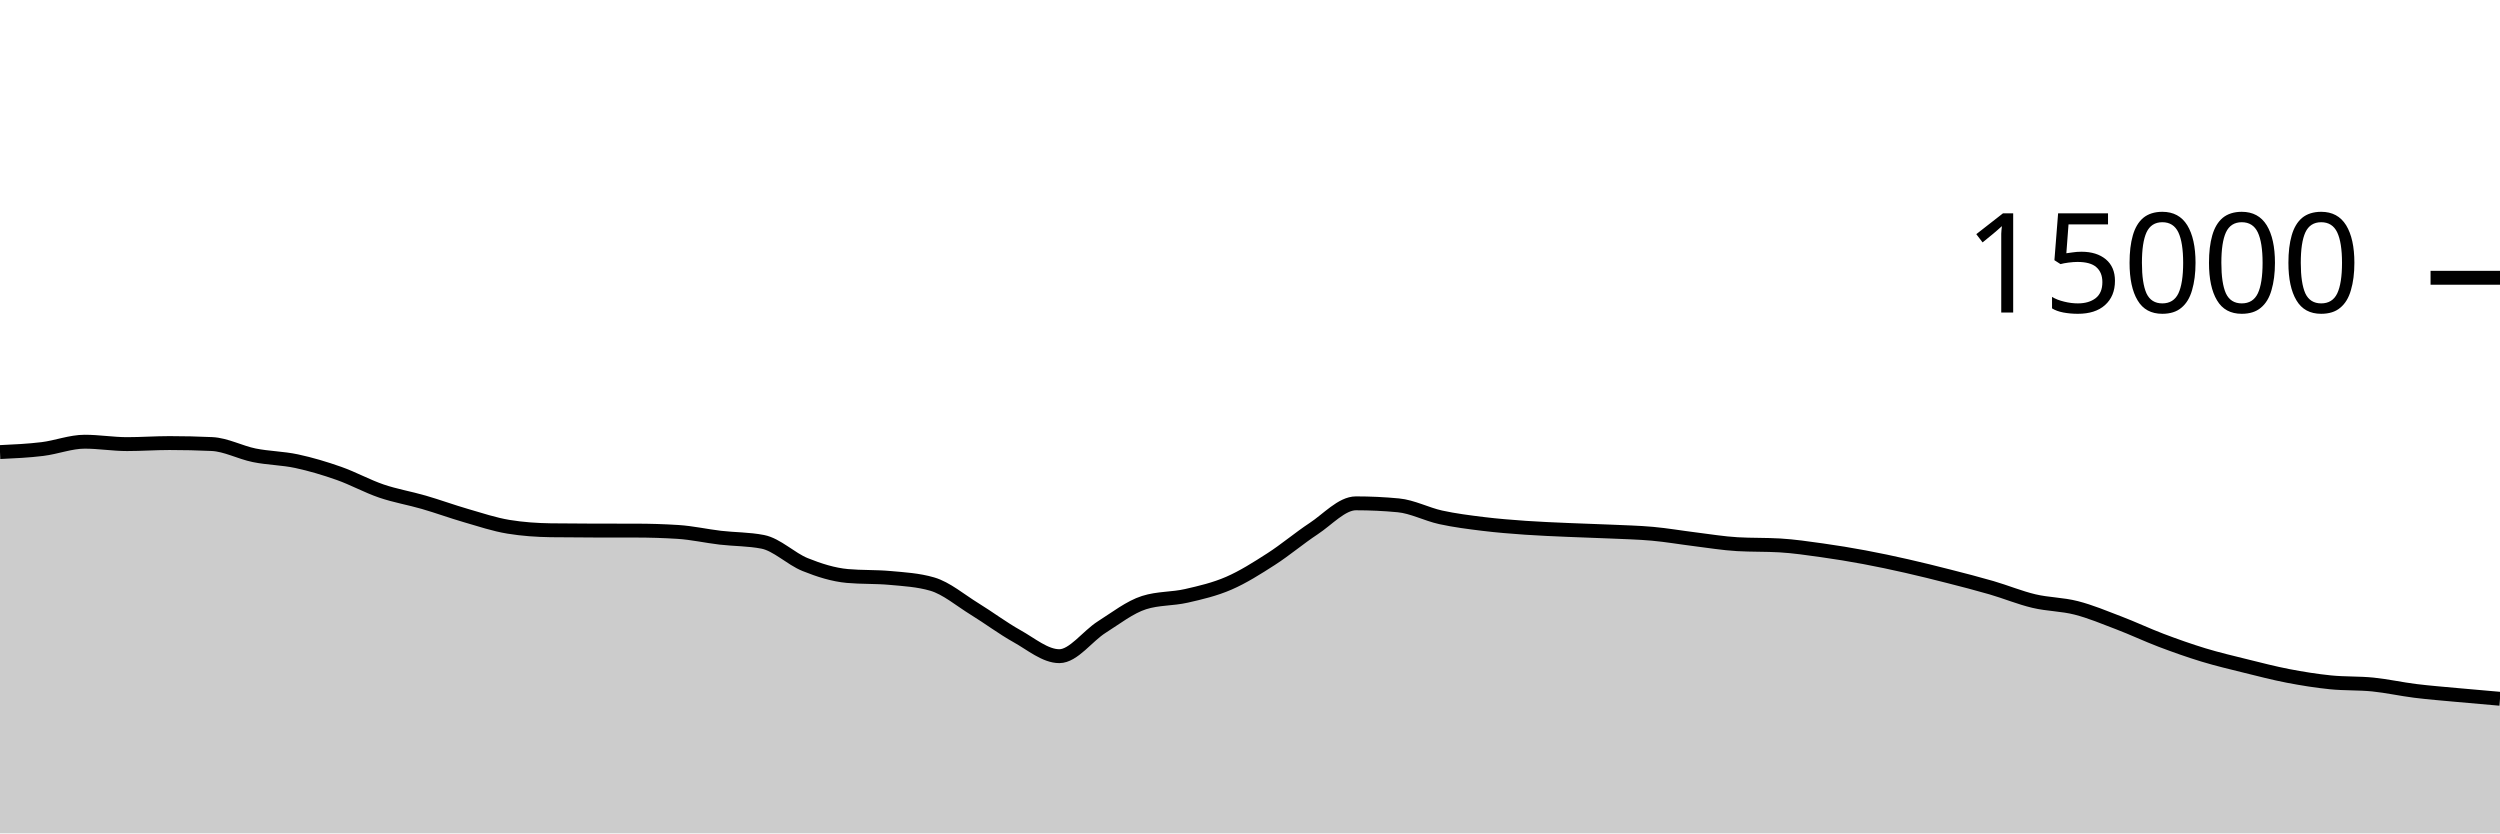
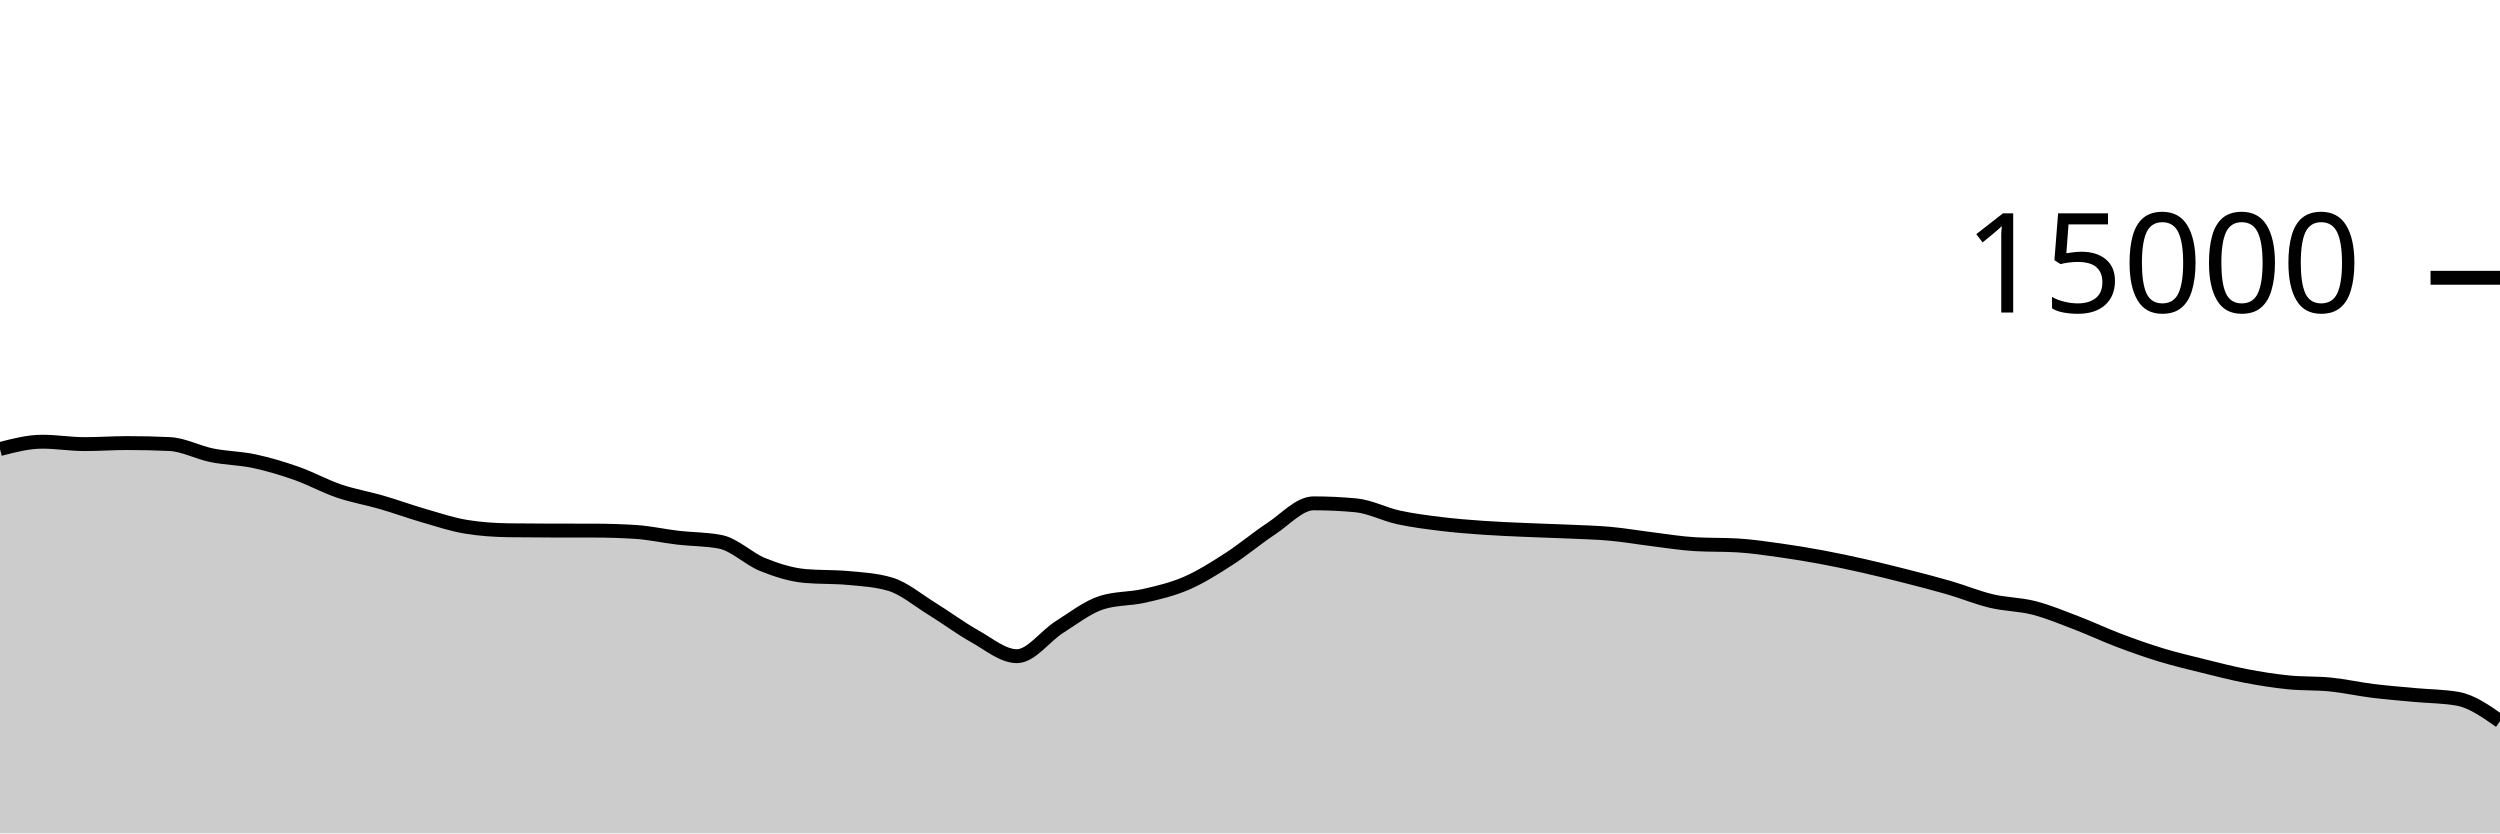
<svg xmlns="http://www.w3.org/2000/svg" viewBox="0 0 180 60">
  <g transform="translate(0,20)">
-     <path class="area" fill="rgba(0, 0, 0, 0.2)" d="M0,12.549C1.017,12.502,2.034,12.455,3.051,12.331C4.068,12.206,5.085,11.803,6.102,11.803C7.119,11.803,8.136,11.976,9.153,11.976C10.169,11.976,11.186,11.901,12.203,11.901C13.22,11.901,14.237,11.924,15.254,11.971C16.271,12.017,17.288,12.576,18.305,12.781C19.322,12.987,20.339,12.988,21.356,13.205C22.373,13.423,23.39,13.727,24.407,14.085C25.424,14.444,26.441,15.008,27.458,15.355C28.475,15.701,29.492,15.868,30.508,16.163C31.525,16.458,32.542,16.831,33.559,17.125C34.576,17.42,35.593,17.761,36.61,17.928C37.627,18.095,38.644,18.164,39.661,18.179C40.678,18.193,41.695,18.198,42.712,18.2C43.729,18.202,44.746,18.201,45.763,18.203C46.78,18.204,47.797,18.235,48.814,18.299C49.831,18.363,50.847,18.596,51.864,18.715C52.881,18.833,53.898,18.813,54.915,19.011C55.932,19.208,56.949,20.238,57.966,20.648C58.983,21.058,60,21.38,61.017,21.472C62.034,21.564,63.051,21.518,64.068,21.611C65.085,21.703,66.102,21.758,67.119,22.053C68.136,22.348,69.153,23.22,70.169,23.845C71.186,24.47,72.203,25.236,73.22,25.803C74.237,26.369,75.254,27.245,76.271,27.245C77.288,27.245,78.305,25.795,79.322,25.152C80.339,24.509,81.356,23.71,82.373,23.387C83.39,23.063,84.407,23.134,85.424,22.901C86.441,22.669,87.458,22.433,88.475,21.992C89.492,21.551,90.508,20.908,91.525,20.253C92.542,19.599,93.559,18.736,94.576,18.067C95.593,17.398,96.61,16.24,97.627,16.24C98.644,16.24,99.661,16.288,100.678,16.384C101.695,16.48,102.712,17.025,103.729,17.248C104.746,17.471,105.763,17.597,106.78,17.723C107.797,17.848,108.814,17.928,109.831,18C110.847,18.072,111.864,18.109,112.881,18.155C113.898,18.2,114.915,18.226,115.932,18.272C116.949,18.318,117.966,18.34,118.983,18.432C120,18.524,121.017,18.702,122.034,18.827C123.051,18.952,124.068,19.123,125.085,19.181C126.102,19.24,127.119,19.211,128.136,19.269C129.153,19.328,130.169,19.48,131.186,19.621C132.203,19.763,133.22,19.931,134.237,20.12C135.254,20.309,136.271,20.527,137.288,20.757C138.305,20.988,139.322,21.241,140.339,21.501C141.356,21.761,142.373,22.021,143.39,22.317C144.407,22.613,145.424,23.036,146.441,23.277C147.458,23.519,148.475,23.507,149.492,23.768C150.508,24.029,151.525,24.454,152.542,24.843C153.559,25.231,154.576,25.713,155.593,26.099C156.61,26.484,157.627,26.845,158.644,27.155C159.661,27.464,160.678,27.703,161.695,27.955C162.712,28.207,163.729,28.471,164.746,28.667C165.763,28.862,166.78,29.025,167.797,29.128C168.814,29.231,169.831,29.183,170.847,29.285C171.864,29.388,172.881,29.618,173.898,29.744C174.915,29.87,175.932,29.948,176.949,30.043C177.966,30.137,178.983,30.225,180,30.312L180,40C178.983,40,177.966,40,176.949,40C175.932,40,174.915,40,173.898,40C172.881,40,171.864,40,170.847,40C169.831,40,168.814,40,167.797,40C166.78,40,165.763,40,164.746,40C163.729,40,162.712,40,161.695,40C160.678,40,159.661,40,158.644,40C157.627,40,156.61,40,155.593,40C154.576,40,153.559,40,152.542,40C151.525,40,150.508,40,149.492,40C148.475,40,147.458,40,146.441,40C145.424,40,144.407,40,143.39,40C142.373,40,141.356,40,140.339,40C139.322,40,138.305,40,137.288,40C136.271,40,135.254,40,134.237,40C133.22,40,132.203,40,131.186,40C130.169,40,129.153,40,128.136,40C127.119,40,126.102,40,125.085,40C124.068,40,123.051,40,122.034,40C121.017,40,120,40,118.983,40C117.966,40,116.949,40,115.932,40C114.915,40,113.898,40,112.881,40C111.864,40,110.847,40,109.831,40C108.814,40,107.797,40,106.78,40C105.763,40,104.746,40,103.729,40C102.712,40,101.695,40,100.678,40C99.661,40,98.644,40,97.627,40C96.61,40,95.593,40,94.576,40C93.559,40,92.542,40,91.525,40C90.508,40,89.492,40,88.475,40C87.458,40,86.441,40,85.424,40C84.407,40,83.39,40,82.373,40C81.356,40,80.339,40,79.322,40C78.305,40,77.288,40,76.271,40C75.254,40,74.237,40,73.22,40C72.203,40,71.186,40,70.169,40C69.153,40,68.136,40,67.119,40C66.102,40,65.085,40,64.068,40C63.051,40,62.034,40,61.017,40C60,40,58.983,40,57.966,40C56.949,40,55.932,40,54.915,40C53.898,40,52.881,40,51.864,40C50.847,40,49.831,40,48.814,40C47.797,40,46.78,40,45.763,40C44.746,40,43.729,40,42.712,40C41.695,40,40.678,40,39.661,40C38.644,40,37.627,40,36.61,40C35.593,40,34.576,40,33.559,40C32.542,40,31.525,40,30.508,40C29.492,40,28.475,40,27.458,40C26.441,40,25.424,40,24.407,40C23.39,40,22.373,40,21.356,40C20.339,40,19.322,40,18.305,40C17.288,40,16.271,40,15.254,40C14.237,40,13.22,40,12.203,40C11.186,40,10.169,40,9.153,40C8.136,40,7.119,40,6.102,40C5.085,40,4.068,40,3.051,40C2.034,40,1.017,40,0,40Z" />
-     <path class="line" stroke="black" fill="none" d="M0,12.549C1.017,12.502,2.034,12.455,3.051,12.331C4.068,12.206,5.085,11.803,6.102,11.803C7.119,11.803,8.136,11.976,9.153,11.976C10.169,11.976,11.186,11.901,12.203,11.901C13.22,11.901,14.237,11.924,15.254,11.971C16.271,12.017,17.288,12.576,18.305,12.781C19.322,12.987,20.339,12.988,21.356,13.205C22.373,13.423,23.39,13.727,24.407,14.085C25.424,14.444,26.441,15.008,27.458,15.355C28.475,15.701,29.492,15.868,30.508,16.163C31.525,16.458,32.542,16.831,33.559,17.125C34.576,17.42,35.593,17.761,36.61,17.928C37.627,18.095,38.644,18.164,39.661,18.179C40.678,18.193,41.695,18.198,42.712,18.2C43.729,18.202,44.746,18.201,45.763,18.203C46.78,18.204,47.797,18.235,48.814,18.299C49.831,18.363,50.847,18.596,51.864,18.715C52.881,18.833,53.898,18.813,54.915,19.011C55.932,19.208,56.949,20.238,57.966,20.648C58.983,21.058,60,21.38,61.017,21.472C62.034,21.564,63.051,21.518,64.068,21.611C65.085,21.703,66.102,21.758,67.119,22.053C68.136,22.348,69.153,23.22,70.169,23.845C71.186,24.47,72.203,25.236,73.22,25.803C74.237,26.369,75.254,27.245,76.271,27.245C77.288,27.245,78.305,25.795,79.322,25.152C80.339,24.509,81.356,23.71,82.373,23.387C83.39,23.063,84.407,23.134,85.424,22.901C86.441,22.669,87.458,22.433,88.475,21.992C89.492,21.551,90.508,20.908,91.525,20.253C92.542,19.599,93.559,18.736,94.576,18.067C95.593,17.398,96.61,16.24,97.627,16.24C98.644,16.24,99.661,16.288,100.678,16.384C101.695,16.48,102.712,17.025,103.729,17.248C104.746,17.471,105.763,17.597,106.78,17.723C107.797,17.848,108.814,17.928,109.831,18C110.847,18.072,111.864,18.109,112.881,18.155C113.898,18.2,114.915,18.226,115.932,18.272C116.949,18.318,117.966,18.34,118.983,18.432C120,18.524,121.017,18.702,122.034,18.827C123.051,18.952,124.068,19.123,125.085,19.181C126.102,19.24,127.119,19.211,128.136,19.269C129.153,19.328,130.169,19.48,131.186,19.621C132.203,19.763,133.22,19.931,134.237,20.12C135.254,20.309,136.271,20.527,137.288,20.757C138.305,20.988,139.322,21.241,140.339,21.501C141.356,21.761,142.373,22.021,143.39,22.317C144.407,22.613,145.424,23.036,146.441,23.277C147.458,23.519,148.475,23.507,149.492,23.768C150.508,24.029,151.525,24.454,152.542,24.843C153.559,25.231,154.576,25.713,155.593,26.099C156.61,26.484,157.627,26.845,158.644,27.155C159.661,27.464,160.678,27.703,161.695,27.955C162.712,28.207,163.729,28.471,164.746,28.667C165.763,28.862,166.78,29.025,167.797,29.128C168.814,29.231,169.831,29.183,170.847,29.285C171.864,29.388,172.881,29.618,173.898,29.744C174.915,29.87,175.932,29.948,176.949,30.043C177.966,30.137,178.983,30.225,180,30.312" />
+     <path class="area" fill="rgba(0, 0, 0, 0.2)" d="M0,12.331C1.017,12.067,2.034,11.803,3.051,11.803C4.068,11.803,5.085,11.976,6.102,11.976C7.119,11.976,8.136,11.901,9.153,11.901C10.169,11.901,11.186,11.924,12.203,11.971C13.22,12.017,14.237,12.576,15.254,12.781C16.271,12.987,17.288,12.988,18.305,13.205C19.322,13.423,20.339,13.727,21.356,14.085C22.373,14.444,23.39,15.008,24.407,15.355C25.424,15.701,26.441,15.868,27.458,16.163C28.475,16.458,29.492,16.831,30.508,17.125C31.525,17.42,32.542,17.761,33.559,17.928C34.576,18.095,35.593,18.164,36.61,18.179C37.627,18.193,38.644,18.198,39.661,18.2C40.678,18.202,41.695,18.201,42.712,18.203C43.729,18.204,44.746,18.235,45.763,18.299C46.78,18.363,47.797,18.596,48.814,18.715C49.831,18.833,50.847,18.813,51.864,19.011C52.881,19.208,53.898,20.238,54.915,20.648C55.932,21.058,56.949,21.38,57.966,21.472C58.983,21.564,60,21.518,61.017,21.611C62.034,21.703,63.051,21.758,64.068,22.053C65.085,22.348,66.102,23.22,67.119,23.845C68.136,24.47,69.153,25.236,70.169,25.803C71.186,26.369,72.203,27.245,73.22,27.245C74.237,27.245,75.254,25.795,76.271,25.152C77.288,24.509,78.305,23.71,79.322,23.387C80.339,23.063,81.356,23.134,82.373,22.901C83.39,22.669,84.407,22.433,85.424,21.992C86.441,21.551,87.458,20.908,88.475,20.253C89.492,19.599,90.508,18.736,91.525,18.067C92.542,17.398,93.559,16.24,94.576,16.24C95.593,16.24,96.61,16.288,97.627,16.384C98.644,16.48,99.661,17.025,100.678,17.248C101.695,17.471,102.712,17.597,103.729,17.723C104.746,17.848,105.763,17.928,106.78,18C107.797,18.072,108.814,18.109,109.831,18.155C110.847,18.2,111.864,18.226,112.881,18.272C113.898,18.318,114.915,18.34,115.932,18.432C116.949,18.524,117.966,18.702,118.983,18.827C120,18.952,121.017,19.123,122.034,19.181C123.051,19.24,124.068,19.211,125.085,19.269C126.102,19.328,127.119,19.48,128.136,19.621C129.153,19.763,130.169,19.931,131.186,20.12C132.203,20.309,133.22,20.527,134.237,20.757C135.254,20.988,136.271,21.241,137.288,21.501C138.305,21.761,139.322,22.021,140.339,22.317C141.356,22.613,142.373,23.036,143.39,23.277C144.407,23.519,145.424,23.507,146.441,23.768C147.458,24.029,148.475,24.454,149.492,24.843C150.508,25.231,151.525,25.713,152.542,26.099C153.559,26.484,154.576,26.845,155.593,27.155C156.61,27.464,157.627,27.703,158.644,27.955C159.661,28.207,160.678,28.471,161.695,28.667C162.712,28.862,163.729,29.025,164.746,29.128C165.763,29.231,166.78,29.183,167.797,29.285C168.814,29.388,169.831,29.618,170.847,29.744C171.864,29.87,172.881,29.948,173.898,30.043C174.915,30.137,175.932,30.132,176.949,30.312C177.966,30.492,178.983,31.208,180,31.925L180,40C178.983,40,177.966,40,176.949,40C175.932,40,174.915,40,173.898,40C172.881,40,171.864,40,170.847,40C169.831,40,168.814,40,167.797,40C166.78,40,165.763,40,164.746,40C163.729,40,162.712,40,161.695,40C160.678,40,159.661,40,158.644,40C157.627,40,156.61,40,155.593,40C154.576,40,153.559,40,152.542,40C151.525,40,150.508,40,149.492,40C148.475,40,147.458,40,146.441,40C145.424,40,144.407,40,143.39,40C142.373,40,141.356,40,140.339,40C139.322,40,138.305,40,137.288,40C136.271,40,135.254,40,134.237,40C133.22,40,132.203,40,131.186,40C130.169,40,129.153,40,128.136,40C127.119,40,126.102,40,125.085,40C124.068,40,123.051,40,122.034,40C121.017,40,120,40,118.983,40C117.966,40,116.949,40,115.932,40C114.915,40,113.898,40,112.881,40C111.864,40,110.847,40,109.831,40C108.814,40,107.797,40,106.78,40C105.763,40,104.746,40,103.729,40C102.712,40,101.695,40,100.678,40C99.661,40,98.644,40,97.627,40C96.61,40,95.593,40,94.576,40C93.559,40,92.542,40,91.525,40C90.508,40,89.492,40,88.475,40C87.458,40,86.441,40,85.424,40C84.407,40,83.39,40,82.373,40C81.356,40,80.339,40,79.322,40C78.305,40,77.288,40,76.271,40C75.254,40,74.237,40,73.22,40C72.203,40,71.186,40,70.169,40C69.153,40,68.136,40,67.119,40C66.102,40,65.085,40,64.068,40C63.051,40,62.034,40,61.017,40C60,40,58.983,40,57.966,40C56.949,40,55.932,40,54.915,40C53.898,40,52.881,40,51.864,40C50.847,40,49.831,40,48.814,40C47.797,40,46.78,40,45.763,40C44.746,40,43.729,40,42.712,40C41.695,40,40.678,40,39.661,40C38.644,40,37.627,40,36.61,40C35.593,40,34.576,40,33.559,40C32.542,40,31.525,40,30.508,40C29.492,40,28.475,40,27.458,40C26.441,40,25.424,40,24.407,40C23.39,40,22.373,40,21.356,40C20.339,40,19.322,40,18.305,40C17.288,40,16.271,40,15.254,40C14.237,40,13.22,40,12.203,40C11.186,40,10.169,40,9.153,40C8.136,40,7.119,40,6.102,40C5.085,40,4.068,40,3.051,40C2.034,40,1.017,40,0,40Z" />
+     <path class="line" stroke="black" fill="none" d="M0,12.331C1.017,12.067,2.034,11.803,3.051,11.803C4.068,11.803,5.085,11.976,6.102,11.976C7.119,11.976,8.136,11.901,9.153,11.901C10.169,11.901,11.186,11.924,12.203,11.971C13.22,12.017,14.237,12.576,15.254,12.781C16.271,12.987,17.288,12.988,18.305,13.205C19.322,13.423,20.339,13.727,21.356,14.085C22.373,14.444,23.39,15.008,24.407,15.355C25.424,15.701,26.441,15.868,27.458,16.163C28.475,16.458,29.492,16.831,30.508,17.125C31.525,17.42,32.542,17.761,33.559,17.928C34.576,18.095,35.593,18.164,36.61,18.179C37.627,18.193,38.644,18.198,39.661,18.2C40.678,18.202,41.695,18.201,42.712,18.203C43.729,18.204,44.746,18.235,45.763,18.299C46.78,18.363,47.797,18.596,48.814,18.715C49.831,18.833,50.847,18.813,51.864,19.011C52.881,19.208,53.898,20.238,54.915,20.648C55.932,21.058,56.949,21.38,57.966,21.472C58.983,21.564,60,21.518,61.017,21.611C62.034,21.703,63.051,21.758,64.068,22.053C65.085,22.348,66.102,23.22,67.119,23.845C68.136,24.47,69.153,25.236,70.169,25.803C71.186,26.369,72.203,27.245,73.22,27.245C74.237,27.245,75.254,25.795,76.271,25.152C77.288,24.509,78.305,23.71,79.322,23.387C80.339,23.063,81.356,23.134,82.373,22.901C83.39,22.669,84.407,22.433,85.424,21.992C86.441,21.551,87.458,20.908,88.475,20.253C89.492,19.599,90.508,18.736,91.525,18.067C92.542,17.398,93.559,16.24,94.576,16.24C95.593,16.24,96.61,16.288,97.627,16.384C98.644,16.48,99.661,17.025,100.678,17.248C101.695,17.471,102.712,17.597,103.729,17.723C104.746,17.848,105.763,17.928,106.78,18C107.797,18.072,108.814,18.109,109.831,18.155C110.847,18.2,111.864,18.226,112.881,18.272C113.898,18.318,114.915,18.34,115.932,18.432C116.949,18.524,117.966,18.702,118.983,18.827C120,18.952,121.017,19.123,122.034,19.181C123.051,19.24,124.068,19.211,125.085,19.269C126.102,19.328,127.119,19.48,128.136,19.621C129.153,19.763,130.169,19.931,131.186,20.12C132.203,20.309,133.22,20.527,134.237,20.757C135.254,20.988,136.271,21.241,137.288,21.501C138.305,21.761,139.322,22.021,140.339,22.317C141.356,22.613,142.373,23.036,143.39,23.277C144.407,23.519,145.424,23.507,146.441,23.768C147.458,24.029,148.475,24.454,149.492,24.843C150.508,25.231,151.525,25.713,152.542,26.099C153.559,26.484,154.576,26.845,155.593,27.155C156.61,27.464,157.627,27.703,158.644,27.955C159.661,28.207,160.678,28.471,161.695,28.667C162.712,28.862,163.729,29.025,164.746,29.128C165.763,29.231,166.78,29.183,167.797,29.285C168.814,29.388,169.831,29.618,170.847,29.744C171.864,29.87,172.881,29.948,173.898,30.043C174.915,30.137,175.932,30.132,176.949,30.312C177.966,30.492,178.983,31.208,180,31.925" />
    <path class="axis-ceiling" stroke-width="1" stroke="black" fill="none" d="M175,0L180,0" />
    <text class="axis-ceiling-label" font-family="sans-serif" text-anchor="end" font-size="10px" x="170" y="2.5">15000</text>
  </g>
</svg>
